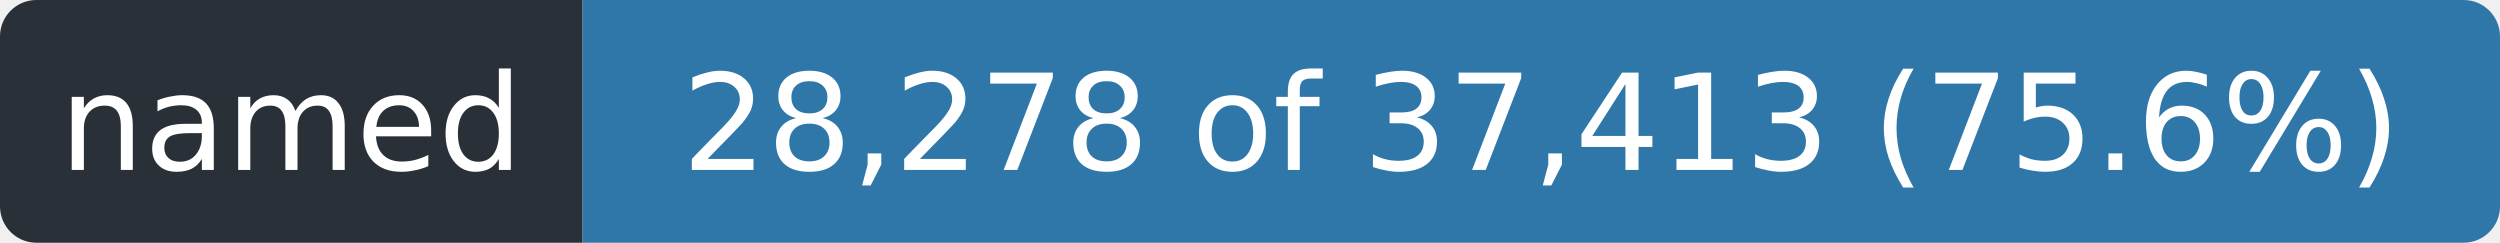
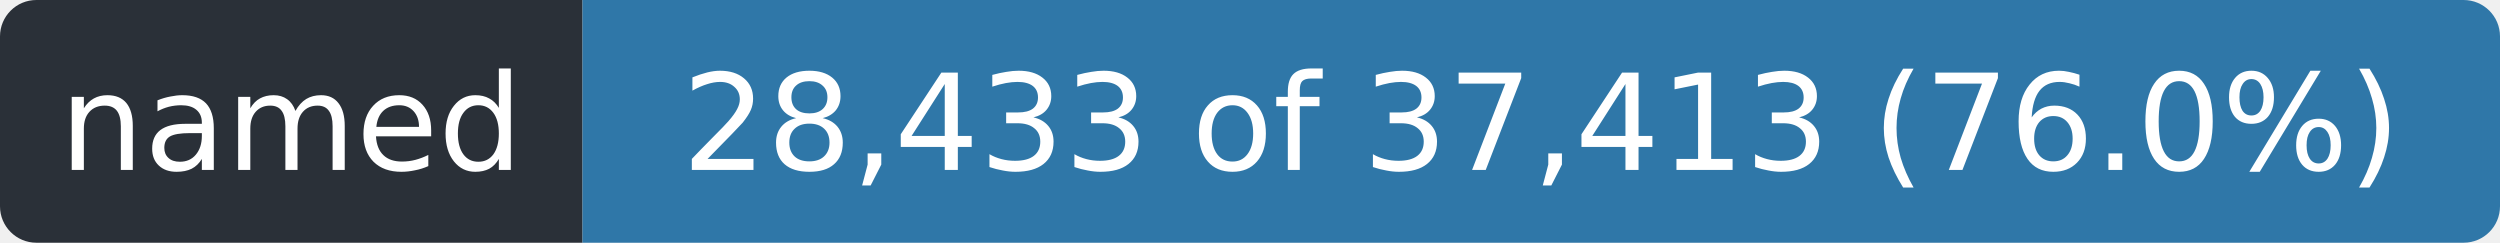
- <svg xmlns="http://www.w3.org/2000/svg" width="206" height="20" role="img" aria-label="named: 28,278 of 37,413 (75.6%)">
+ <svg xmlns="http://www.w3.org/2000/svg" width="206" height="20" role="img" aria-label="named: 28,433 of 37,413 (76.0%)">
  <clipPath id="r">
    <rect width="206" height="20" rx="3" />
  </clipPath>
  <g clip-path="url(#r)">
    <rect width="48" height="20" fill="#2a3038" />
    <rect x="48" width="158" height="20" fill="#2f77a8" />
  </g>
  <g fill="#fff" font-family="Verdana,Geneva,DejaVu Sans,sans-serif" font-size="11" text-anchor="middle">
    <text x="24.0" y="14" textLength="36">named</text>
-     <text x="127.0" y="14" textLength="146">28,278 of 37,413 (75.6%)</text>
+     <text x="127.0" y="14" textLength="146">28,433 of 37,413 (76.0%)</text>
  </g>
</svg>
